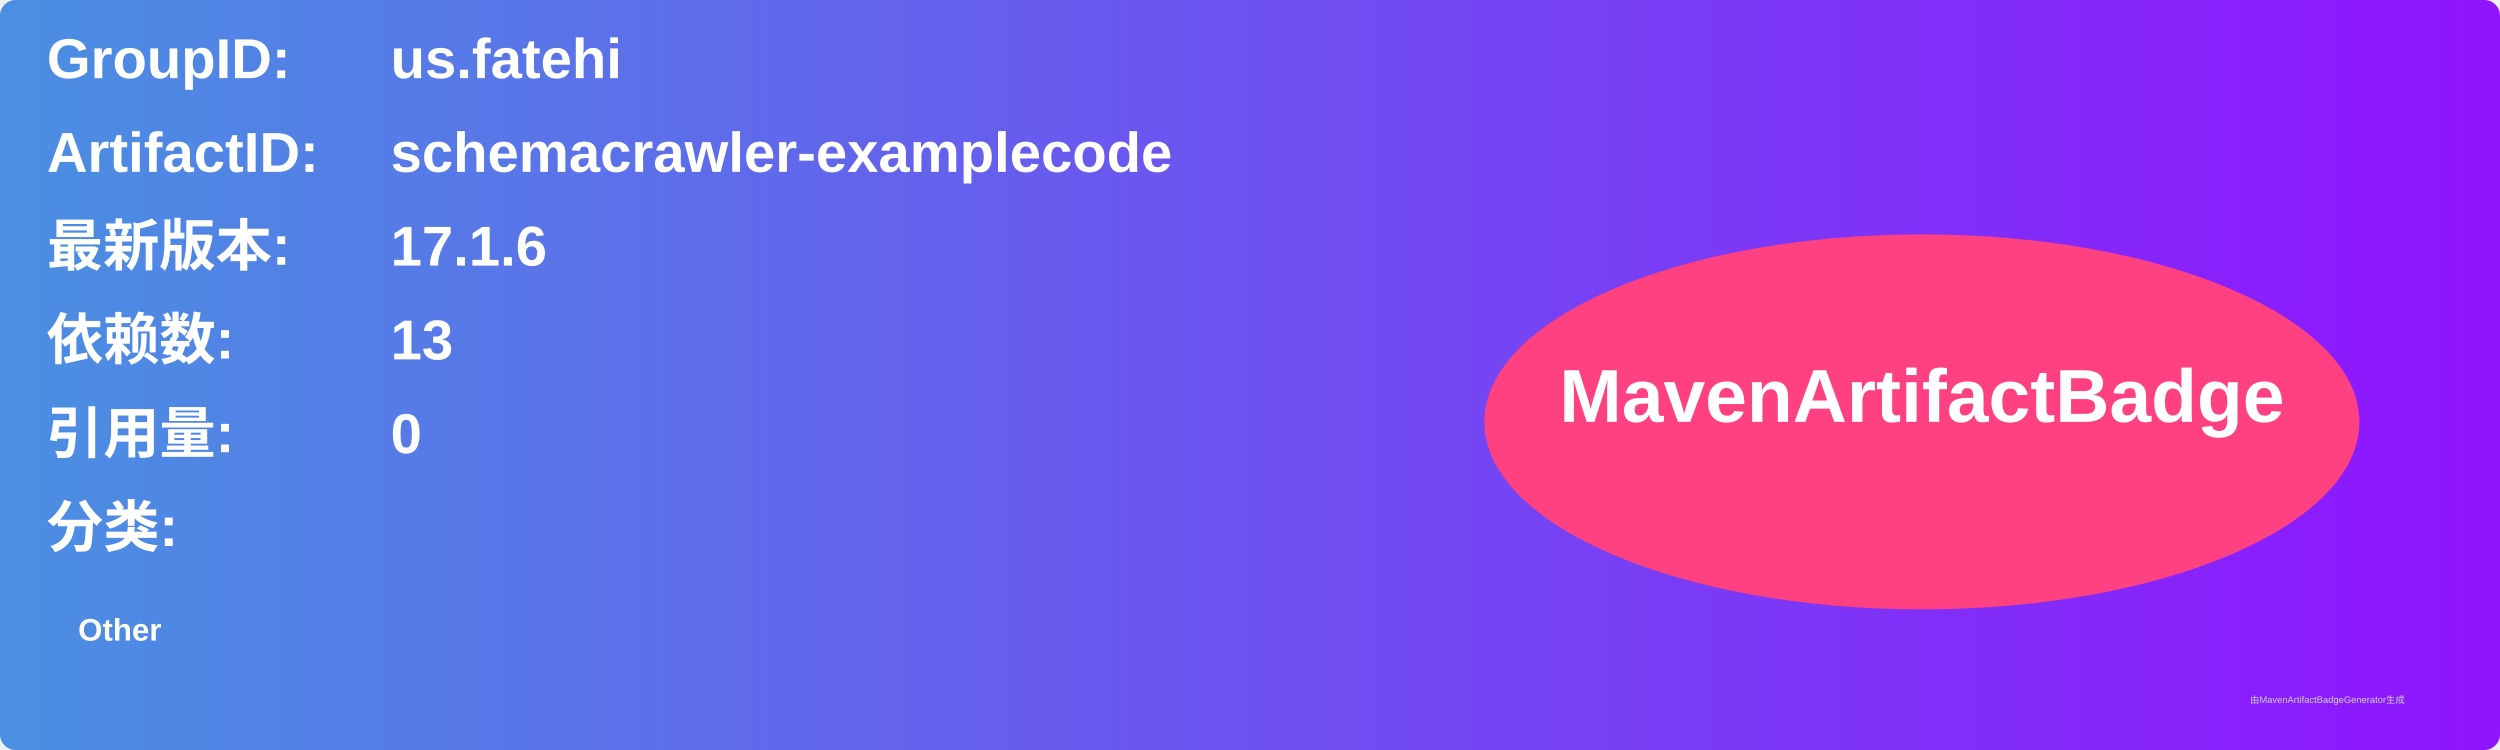
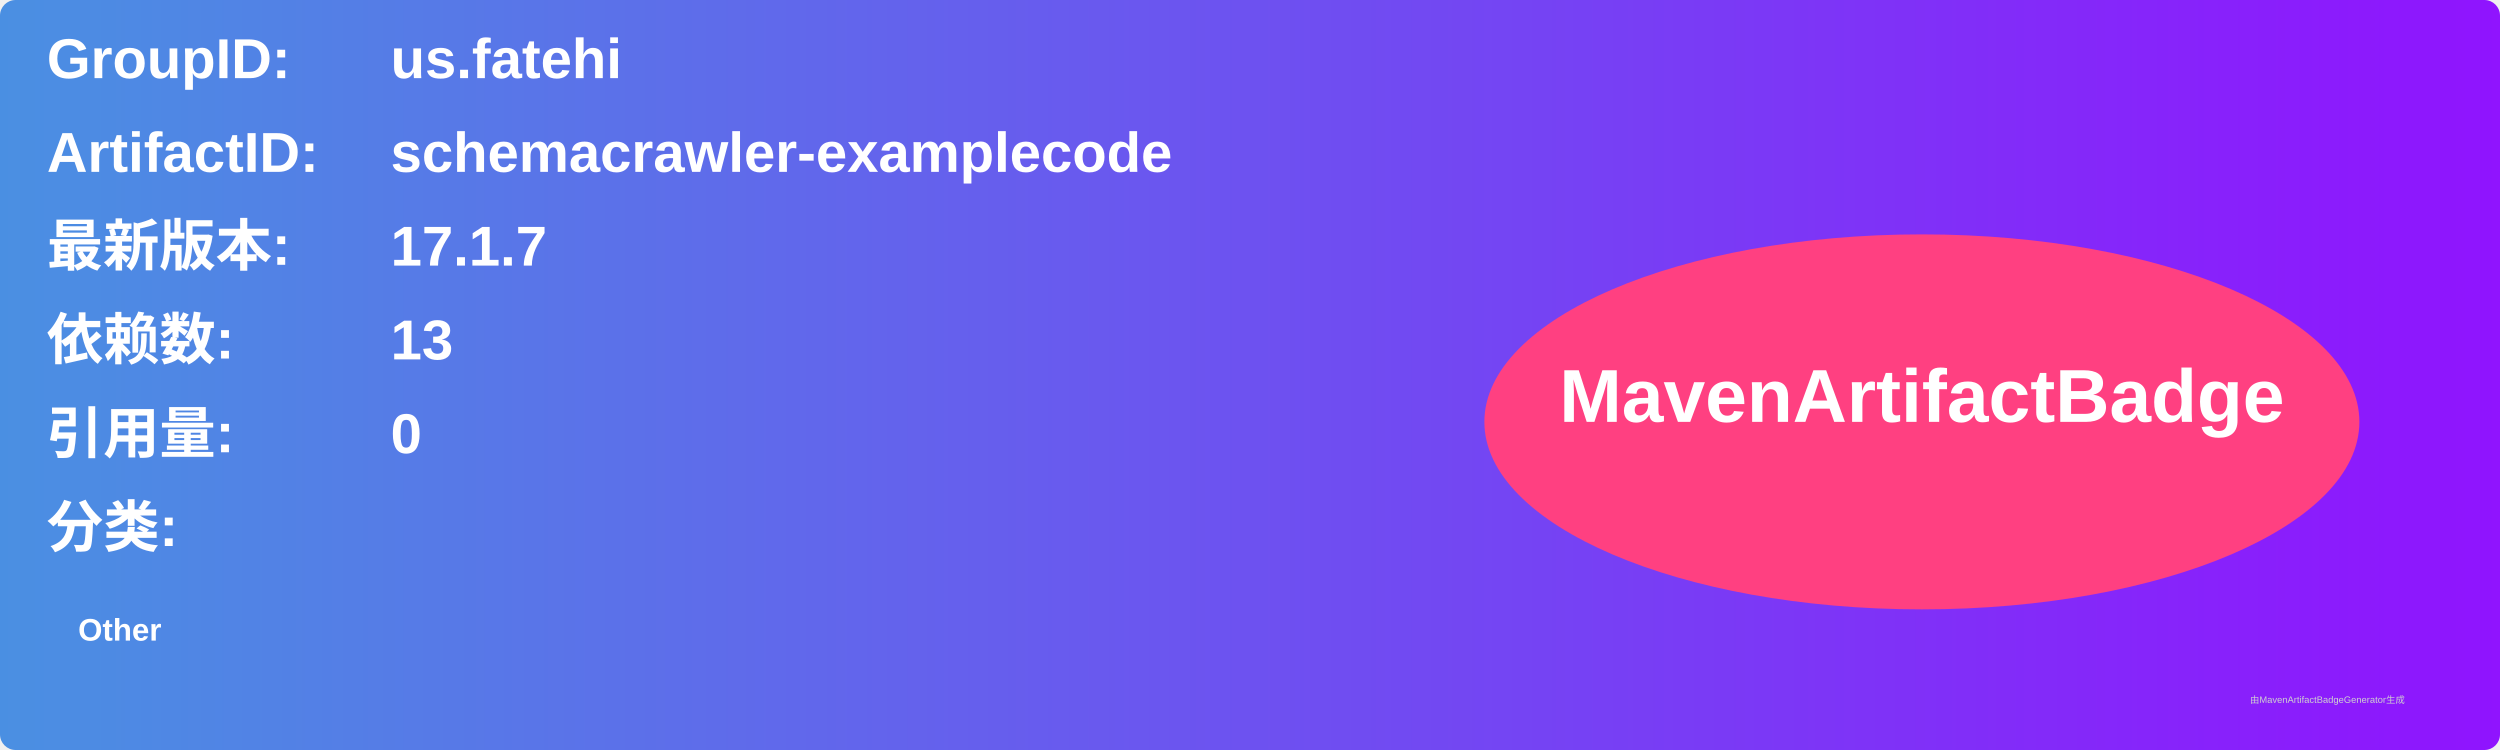
<svg xmlns="http://www.w3.org/2000/svg" width="800" height="240" viewBox="0 0 800 240">
  <linearGradient id="grad" x1="0%" y1="0%" x2="100%" y2="0%">
    <stop offset="0%" stop-color="#4a90e2" />
    <stop offset="100%" stop-color="#9013fe" />
  </linearGradient>
  <rect width="100%" height="100%" rx="5" ry="5" fill="url(#grad)" />
  <g transform="translate(15, 15)">
    <text x="0" y="10" font-family="Arial" font-size="18" fill="white" font-weight="bold" width="260">GroupID:</text>
    <text x="110" y="10" font-family="Arial" font-size="18" fill="white" font-weight="bold" width="460">us.fatehi</text>
    <text x="0" y="40" font-family="Arial" font-size="18" fill="white" font-weight="bold" width="260">ArtifactID:</text>
    <text x="110" y="40" font-family="Arial" font-size="18" fill="white" font-weight="bold" width="460">schemacrawler-examplecode</text>
    <text x="0" y="70" font-family="Arial" font-size="18" fill="white" font-weight="bold">最新版本:</text>
    <text x="110" y="70" font-family="Arial" font-size="18" fill="white" font-weight="bold">
-       <tspan font-weight="bold">17.1.6</tspan>
+       <tspan font-weight="bold">17.1.7</tspan>
    </text>
    <text x="0" y="100" font-family="Arial" font-size="18" fill="white" font-weight="bold">依赖数: </text>
    <text x="110" y="100" font-family="Arial" font-size="18" fill="white">
      <tspan font-weight="bold">13</tspan>
    </text>
    <text x="0" y="130" font-family="Arial" font-size="18" fill="white" font-weight="bold">引用量: </text>
    <text x="110" y="130" font-family="Arial" font-size="18" fill="white">
      <tspan font-weight="bold">0</tspan>
    </text>
    <text x="0" y="160" font-family="Arial" font-size="18" fill="white" font-weight="bold">分类:</text>
    <text x="10" y="190" font-family="Arial" font-size="10" fill="white">
      <tspan font-weight="bold">Other</tspan>
    </text>
    <ellipse cx="600" cy="120" rx="140" ry="60" fill="#ff4081" />
    <text x="600" y="120" text-anchor="middle" font-family="Arial" font-size="24" fill="white" font-weight="bold">MavenArtifactBadge</text>
  </g>
  <text x="720" y="225" font-family="Arial" font-size="3" fill="#d0d0d0">由MavenArtifactBadgeGenerator生成</text>
</svg>
